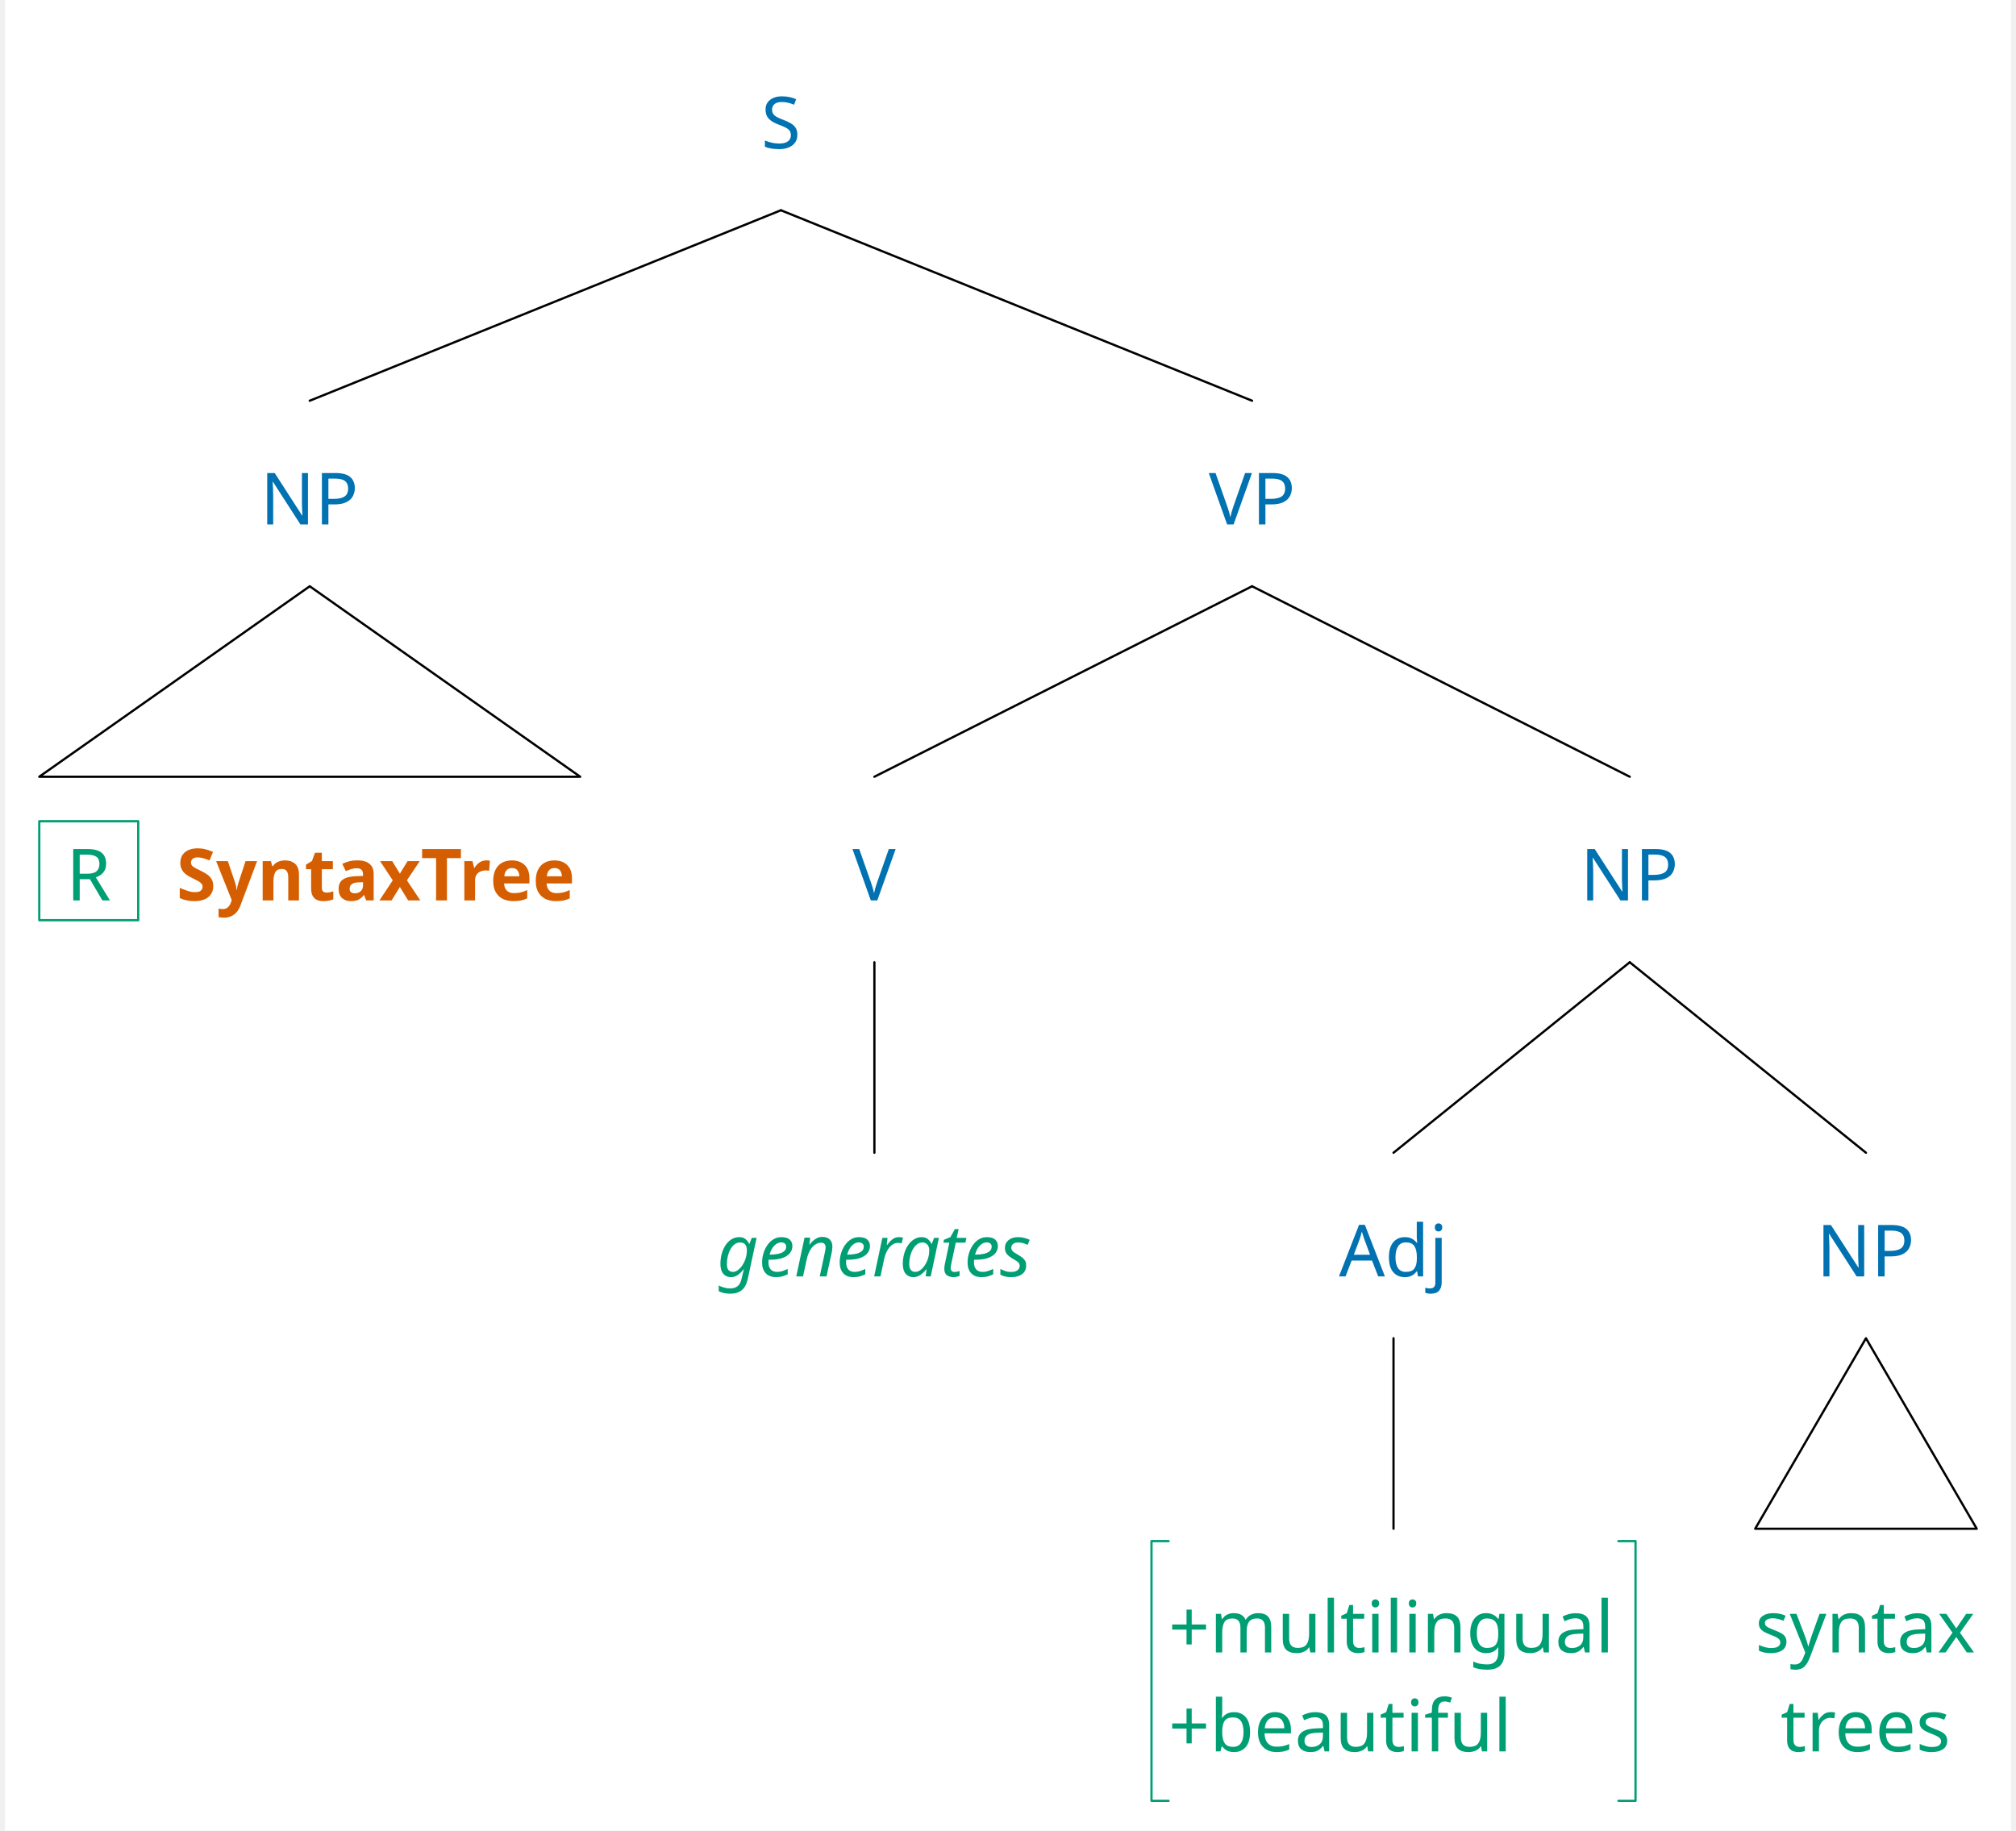
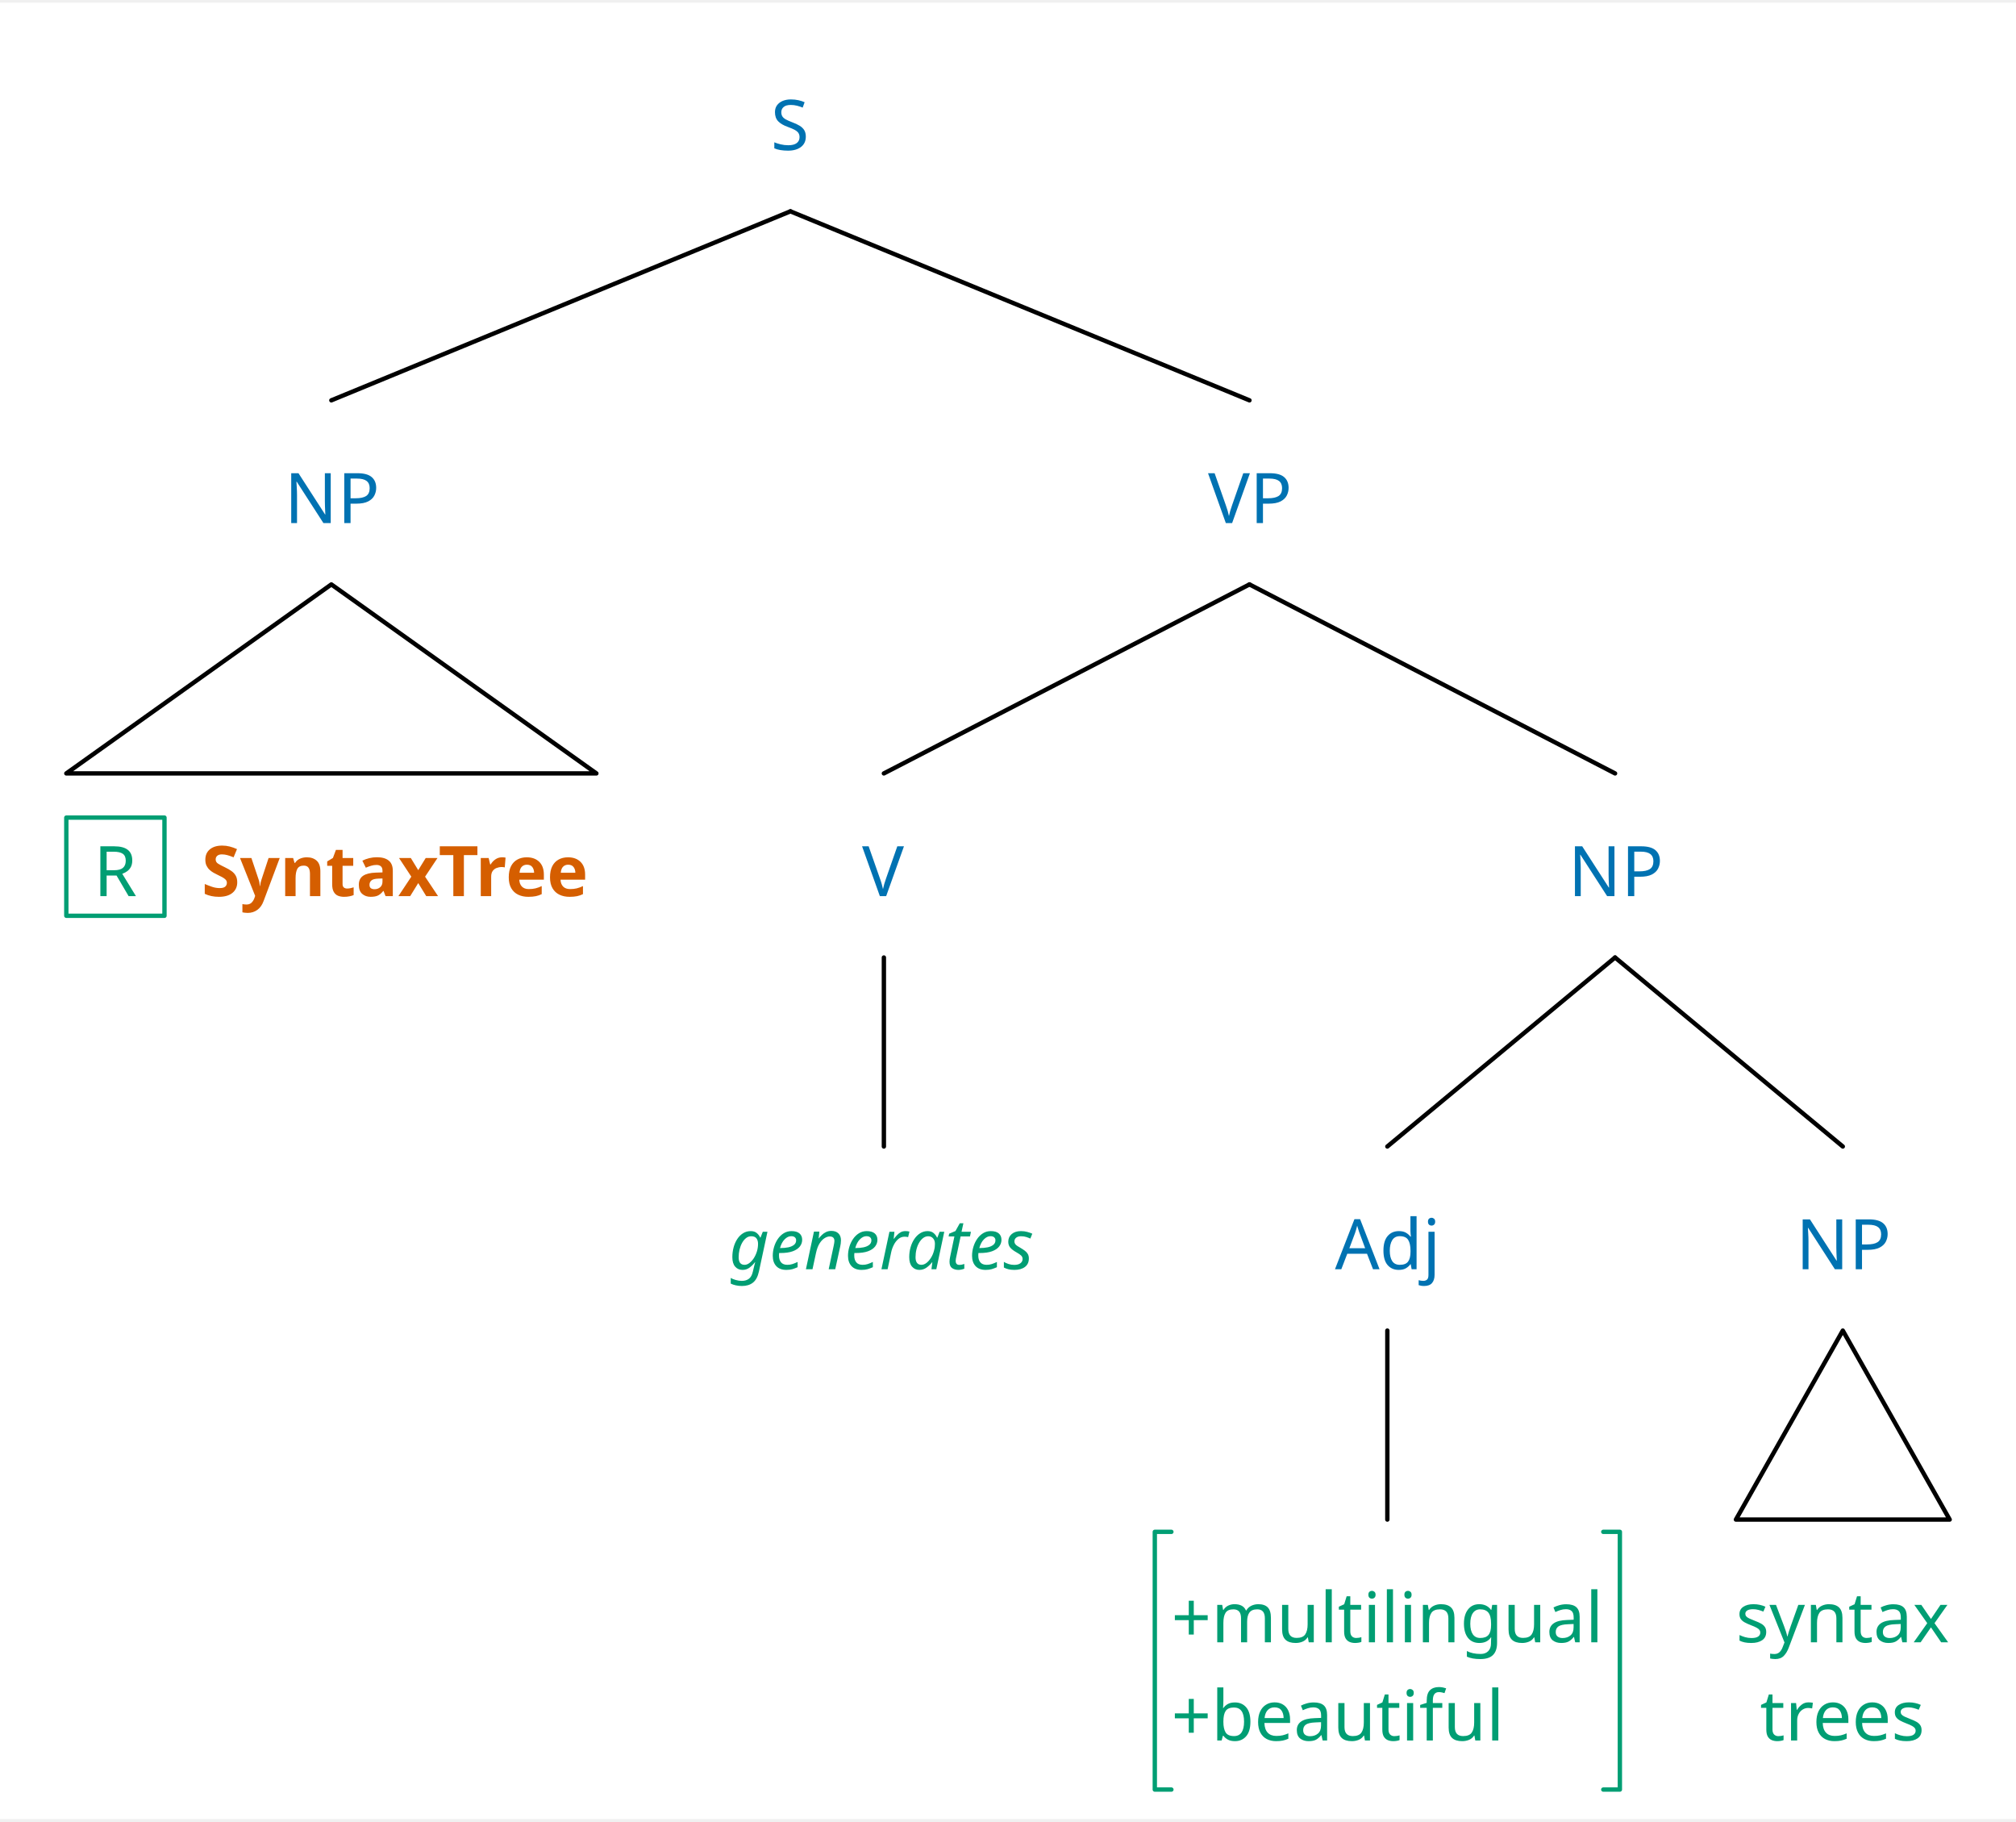
- <svg xmlns="http://www.w3.org/2000/svg" width="1768.4" height="1606.0" viewBox="0, 0, 1783.6, 1628.0" version="1.1">
+ <svg xmlns="http://www.w3.org/2000/svg" width="909" height="821.25" viewBox="-15.2, 0, 924.2, 832.5" version="1.1">
  <defs>
-     <marker id="arrow" markerUnits="userSpaceOnUse" viewBox="0 0 10 10" refX="10" refY="5" markerWidth="30.4" markerHeight="30.4" orient="auto">
+     <marker id="arrow" markerUnits="userSpaceOnUse" viewBox="0 0 10 10" refX="10" refY="5" markerWidth="15.2" markerHeight="15.2" orient="auto">
      <path d="M 0 0 L 10 5 L 0 10" fill="#CC79A7" />
    </marker>
-     <marker id="arrowBackward" markerUnits="userSpaceOnUse" viewBox="0 0 10 10" refX="5" refY="5" markerWidth="30.4" markerHeight="30.4" orient="auto">
+     <marker id="arrowBackward" markerUnits="userSpaceOnUse" viewBox="0 0 10 10" refX="5" refY="5" markerWidth="15.2" markerHeight="15.2" orient="auto">
      <path d="M 0 0 L 10 5 L 0 10 z" fill="#CC79A7" />
    </marker>
-     <marker id="arrowForward" markerUnits="userSpaceOnUse" viewBox="0 0 10 10" refX="5" refY="5" markerWidth="30.4" markerHeight="30.4" orient="auto">
+     <marker id="arrowForward" markerUnits="userSpaceOnUse" viewBox="0 0 10 10" refX="5" refY="5" markerWidth="15.2" markerHeight="15.2" orient="auto">
      <path d="M 10 0 L 0 5 L 10 10 z" fill="#CC79A7" />
    </marker>
-     <marker id="arrowBothways" markerUnits="userSpaceOnUse" viewBox="0 0 30 10" refX="15" refY="5" markerWidth="91.2" markerHeight="30.4" orient="auto">
+     <marker id="arrowBothways" markerUnits="userSpaceOnUse" viewBox="0 0 30 10" refX="15" refY="5" markerWidth="45.6" markerHeight="15.2" orient="auto">
      <path d="M 0 5 L 10 0 L 10 5 L 20 5 L 20 0 L 30 5 L 20 10 L 20 5 L 10 5 L 10 10 z" fill="#CC79A7" />
    </marker>
    <pattern id="hatchBlack" x="10" y="10" width="10" height="10" patternUnits="userSpaceOnUse" patternTransform="rotate(45)">
      <line x1="0" y="0" x2="0" y2="10" stroke="black" stroke-width="4" />
    </pattern>
    <pattern id="hatchForNode" x="10" y="10" width="10" height="10" patternUnits="userSpaceOnUse" patternTransform="rotate(45)">
      <line x1="0" y="0" x2="0" y2="10" stroke="#0072B2" stroke-width="4" />
    </pattern>
    <pattern id="hatchForLeaf" x="10" y="10" width="10" height="10" patternUnits="userSpaceOnUse" patternTransform="rotate(45)">
      <line x1="0" y="0" x2="0" y2="10" stroke="#009E73" stroke-width="4" />
    </pattern>
  </defs>
-   <rect x="0" y="0" width="1783.6" height="1628.0" stroke="none" fill="white" />"
- <text white-space="pre" alignment-baseline="text-top" style="fill: #0072B2; storoke-width: 0; font-size: 64px;" x="672.363" y="132.0">
-     <tspan x="672.363" y="132.0" style="" text-decoration="" font-family="'Noto Sans', 'Noto Sans JP', OpenMoji, 'OpenMoji Color', 'OpenMoji Black', sans-serif">S</tspan>
+   <rect x="-15.2" y="0" width="924.2" height="832.5" stroke="none" fill="white" />"
+ <text white-space="pre" alignment-baseline="text-top" style="fill: #0072B2; storoke-width: 0; font-size: 32px;" x="338.15" y="67.5">
+     <tspan x="338.15" y="67.5" style="" text-decoration="" font-family="'Noto Sans', 'Noto Sans JP', OpenMoji, 'OpenMoji Color', 'OpenMoji Black', sans-serif">S</tspan>
  </text>
-   <text white-space="pre" alignment-baseline="text-top" style="fill: #0072B2; storoke-width: 0; font-size: 64px;" x="226.9" y="466.4">
-     <tspan x="226.9" y="466.4" style="" text-decoration="" font-family="'Noto Sans', 'Noto Sans JP', OpenMoji, 'OpenMoji Color', 'OpenMoji Black', sans-serif">NP</tspan>
+   <text white-space="pre" alignment-baseline="text-top" style="fill: #0072B2; storoke-width: 0; font-size: 32px;" x="115.2" y="238.5">
+     <tspan x="115.2" y="238.5" style="" text-decoration="" font-family="'Noto Sans', 'Noto Sans JP', OpenMoji, 'OpenMoji Color', 'OpenMoji Black', sans-serif">NP</tspan>
  </text>
-   <text white-space="pre" alignment-baseline="text-top" style="fill: #009E73; storoke-width: 0; font-size: 64px;" x="30.4" y="800.8">
-     <tspan x="54.4" y="800.8" style="" text-decoration="" font-family="'Noto Sans', 'Noto Sans JP', OpenMoji, 'OpenMoji Color', 'OpenMoji Black', sans-serif">R</tspan>
-     <tspan x="118.4" y="800.8" style="" text-decoration="" font-family="'Noto Sans', 'Noto Sans JP', OpenMoji, 'OpenMoji Color', 'OpenMoji Black', sans-serif">
+   <text white-space="pre" alignment-baseline="text-top" style="fill: #009E73; storoke-width: 0; font-size: 32px;" x="15.2" y="409.5">
+     <tspan x="27.7" y="409.5" style="" text-decoration="" font-family="'Noto Sans', 'Noto Sans JP', OpenMoji, 'OpenMoji Color', 'OpenMoji Black', sans-serif">R</tspan>
+     <tspan x="60.2" y="409.5" style="" text-decoration="" font-family="'Noto Sans', 'Noto Sans JP', OpenMoji, 'OpenMoji Color', 'OpenMoji Black', sans-serif">
      <tspan style="fill:none;">￭</tspan>
    </tspan>
-     <tspan x="152.4" y="800.8" style="font-weight: bold; fill: #D55E00; " text-decoration="" font-family="'Noto Sans', 'Noto Sans JP', OpenMoji, 'OpenMoji Color', 'OpenMoji Black', sans-serif">SyntaxTree</tspan>
+     <tspan x="77.2" y="409.5" style="font-weight: bold; fill: #D55E00; " text-decoration="" font-family="'Noto Sans', 'Noto Sans JP', OpenMoji, 'OpenMoji Color', 'OpenMoji Black', sans-serif">SyntaxTree</tspan>
  </text>
-   <text white-space="pre" alignment-baseline="text-top" style="fill: #0072B2; storoke-width: 0; font-size: 64px;" x="1070.325" y="466.4">
-     <tspan x="1070.325" y="466.4" style="" text-decoration="" font-family="'Noto Sans', 'Noto Sans JP', OpenMoji, 'OpenMoji Color', 'OpenMoji Black', sans-serif">VP</tspan>
+   <text white-space="pre" alignment-baseline="text-top" style="fill: #0072B2; storoke-width: 0; font-size: 32px;" x="538.6" y="238.5">
+     <tspan x="538.6" y="238.5" style="" text-decoration="" font-family="'Noto Sans', 'Noto Sans JP', OpenMoji, 'OpenMoji Color', 'OpenMoji Black', sans-serif">VP</tspan>
  </text>
-   <text white-space="pre" alignment-baseline="text-top" style="fill: #0072B2; storoke-width: 0; font-size: 64px;" x="753.5" y="800.8">
-     <tspan x="753.5" y="800.8" style="" text-decoration="" font-family="'Noto Sans', 'Noto Sans JP', OpenMoji, 'OpenMoji Color', 'OpenMoji Black', sans-serif">V</tspan>
+   <text white-space="pre" alignment-baseline="text-top" style="fill: #0072B2; storoke-width: 0; font-size: 32px;" x="380.0" y="409.5">
+     <tspan x="380.0" y="409.5" style="" text-decoration="" font-family="'Noto Sans', 'Noto Sans JP', OpenMoji, 'OpenMoji Color', 'OpenMoji Black', sans-serif">V</tspan>
  </text>
-   <text white-space="pre" alignment-baseline="text-top" style="fill: #009E73; storoke-width: 0; font-size: 64px;" x="633.0" y="1135.2">
-     <tspan x="633.0" y="1135.2" style="font-style: italic; " text-decoration="" font-family="'Noto Sans', 'Noto Sans JP', OpenMoji, 'OpenMoji Color', 'OpenMoji Black', sans-serif">generates</tspan>
+   <text white-space="pre" alignment-baseline="text-top" style="fill: #009E73; storoke-width: 0; font-size: 32px;" x="319.0" y="580.5">
+     <tspan x="319.0" y="580.5" style="font-style: italic; " text-decoration="" font-family="'Noto Sans', 'Noto Sans JP', OpenMoji, 'OpenMoji Color', 'OpenMoji Black', sans-serif">generates</tspan>
  </text>
-   <text white-space="pre" alignment-baseline="text-top" style="fill: #0072B2; storoke-width: 0; font-size: 64px;" x="1400.65" y="800.8">
-     <tspan x="1400.65" y="800.8" style="" text-decoration="" font-family="'Noto Sans', 'Noto Sans JP', OpenMoji, 'OpenMoji Color', 'OpenMoji Black', sans-serif">NP</tspan>
+   <text white-space="pre" alignment-baseline="text-top" style="fill: #0072B2; storoke-width: 0; font-size: 32px;" x="703.7" y="409.5">
+     <tspan x="703.7" y="409.5" style="" text-decoration="" font-family="'Noto Sans', 'Noto Sans JP', OpenMoji, 'OpenMoji Color', 'OpenMoji Black', sans-serif">NP</tspan>
  </text>
-   <text white-space="pre" alignment-baseline="text-top" style="fill: #0072B2; storoke-width: 0; font-size: 64px;" x="1186.1" y="1135.2">
-     <tspan x="1186.1" y="1135.2" style="" text-decoration="" font-family="'Noto Sans', 'Noto Sans JP', OpenMoji, 'OpenMoji Color', 'OpenMoji Black', sans-serif">Adj</tspan>
+   <text white-space="pre" alignment-baseline="text-top" style="fill: #0072B2; storoke-width: 0; font-size: 32px;" x="596.8" y="580.5">
+     <tspan x="596.8" y="580.5" style="" text-decoration="" font-family="'Noto Sans', 'Noto Sans JP', OpenMoji, 'OpenMoji Color', 'OpenMoji Black', sans-serif">Adj</tspan>
  </text>
-   <text white-space="pre" alignment-baseline="text-top" style="fill: #009E73; storoke-width: 0; font-size: 64px;" x="1034.6" y="1469.6">
-     <tspan x="1034.6" y="1469.6" style="" text-decoration="" font-family="'Noto Sans', 'Noto Sans JP', OpenMoji, 'OpenMoji Color', 'OpenMoji Black', sans-serif">+multilingual</tspan>
-     <tspan x="1034.6" y="1557.6" style="" text-decoration="" font-family="'Noto Sans', 'Noto Sans JP', OpenMoji, 'OpenMoji Color', 'OpenMoji Black', sans-serif">+beautiful</tspan>
+   <text white-space="pre" alignment-baseline="text-top" style="fill: #009E73; storoke-width: 0; font-size: 32px;" x="521.8" y="751.5">
+     <tspan x="521.8" y="751.5" style="" text-decoration="" font-family="'Noto Sans', 'Noto Sans JP', OpenMoji, 'OpenMoji Color', 'OpenMoji Black', sans-serif">+multilingual</tspan>
+     <tspan x="521.8" y="796.5" style="" text-decoration="" font-family="'Noto Sans', 'Noto Sans JP', OpenMoji, 'OpenMoji Color', 'OpenMoji Black', sans-serif">+beautiful</tspan>
  </text>
-   <text white-space="pre" alignment-baseline="text-top" style="fill: #0072B2; storoke-width: 0; font-size: 64px;" x="1610.7" y="1135.2">
-     <tspan x="1610.7" y="1135.2" style="" text-decoration="" font-family="'Noto Sans', 'Noto Sans JP', OpenMoji, 'OpenMoji Color', 'OpenMoji Black', sans-serif">NP</tspan>
+   <text white-space="pre" alignment-baseline="text-top" style="fill: #0072B2; storoke-width: 0; font-size: 32px;" x="808.1" y="580.5">
+     <tspan x="808.1" y="580.5" style="" text-decoration="" font-family="'Noto Sans', 'Noto Sans JP', OpenMoji, 'OpenMoji Color', 'OpenMoji Black', sans-serif">NP</tspan>
  </text>
-   <text white-space="pre" alignment-baseline="text-top" style="fill: #009E73; storoke-width: 0; font-size: 64px;" x="1556.2" y="1469.6">
-     <tspan x="1556.2" y="1469.6" style="" text-decoration="" font-family="'Noto Sans', 'Noto Sans JP', OpenMoji, 'OpenMoji Color', 'OpenMoji Black', sans-serif">syntax</tspan>
-     <tspan x="1578.7" y="1557.6" style="" text-decoration="" font-family="'Noto Sans', 'Noto Sans JP', OpenMoji, 'OpenMoji Color', 'OpenMoji Black', sans-serif">trees</tspan>
+   <text white-space="pre" alignment-baseline="text-top" style="fill: #009E73; storoke-width: 0; font-size: 32px;" x="780.6" y="751.5">
+     <tspan x="780.6" y="751.5" style="" text-decoration="" font-family="'Noto Sans', 'Noto Sans JP', OpenMoji, 'OpenMoji Color', 'OpenMoji Black', sans-serif">syntax</tspan>
+     <tspan x="791.6" y="796.5" style="" text-decoration="" font-family="'Noto Sans', 'Noto Sans JP', OpenMoji, 'OpenMoji Color', 'OpenMoji Black', sans-serif">trees</tspan>
  </text>
-   <line style="fill: none; stroke:black; stroke-width:2; stroke-linejoin:round; stroke-linecap:round;" x1="270.9" y1="356.4" x2="689.863" y2="187.0" />
-   <line style="fill: none; stroke:black; stroke-width:2; stroke-linejoin:round; stroke-linecap:round;" x1="1108.825" y1="356.4" x2="689.863" y2="187.0" />
-   <polygon style="fill: none; stroke: black; stroke-width:2; stroke-linejoin:round;stroke-linecap:round;" points="30.4 690.8 511.4 690.8 270.9 521.4" />
-   <line style="fill: none; stroke:black; stroke-width:2; stroke-linejoin:round; stroke-linecap:round;" x1="773.0" y1="690.8" x2="1108.825" y2="521.4" />
-   <line style="fill: none; stroke:black; stroke-width:2; stroke-linejoin:round; stroke-linecap:round;" x1="1444.65" y1="690.8" x2="1108.825" y2="521.4" />
-   <line style="fill: none; stroke:black; stroke-width:2; stroke-linejoin:round; stroke-linecap:round;" x1="773.0" y1="1025.2" x2="773.0" y2="855.8" />
-   <line style="fill: none; stroke:black; stroke-width:2; stroke-linejoin:round; stroke-linecap:round;" x1="1234.6" y1="1025.2" x2="1444.65" y2="855.8" />
-   <line style="fill: none; stroke:black; stroke-width:2; stroke-linejoin:round; stroke-linecap:round;" x1="1654.7" y1="1025.2" x2="1444.65" y2="855.8" />
-   <line style="fill: none; stroke:black; stroke-width:2; stroke-linejoin:round; stroke-linecap:round;" x1="1234.6" y1="1359.6" x2="1234.6" y2="1190.2" />
-   <polygon style="fill: none; stroke: black; stroke-width:2; stroke-linejoin:round;stroke-linecap:round;" points="1556.2 1359.6 1753.2 1359.6 1654.7 1190.2" />
-   <rect style="fill: none; stroke: #009E73; stroke-linejoin:round; stroke-width:2;" x="30.4" y="730.4" width="88.0" height="88.0" fill="none" />
-   <polyline style="stroke:#009E73; stroke-width:2; fill:none; stroke-linejoin:round; stroke-linecap:round;" points="1034.6,1370.6 1019.4,1370.6 1019.4,1601.6 1034.6,1601.6" />
-   <polyline style="stroke:#009E73; stroke-width:2; fill:none; stroke-linejoin:round; stroke-linecap:round;" points="1434.6,1370.6 1449.8,1370.6 1449.8,1601.6 1434.6,1601.6" />
+   <line style="fill: none; stroke:black; stroke-width:2; stroke-linejoin:round; stroke-linecap:round;" x1="136.7" y1="182.25" x2="347.15" y2="95.625" />
+   <line style="fill: none; stroke:black; stroke-width:2; stroke-linejoin:round; stroke-linecap:round;" x1="557.6" y1="182.25" x2="347.15" y2="95.625" />
+   <polygon style="fill: none; stroke: black; stroke-width:2; stroke-linejoin:round;stroke-linecap:round;" points="15.2 353.25 258.2 353.25 136.7 266.625" />
+   <line style="fill: none; stroke:black; stroke-width:2; stroke-linejoin:round; stroke-linecap:round;" x1="390.0" y1="353.25" x2="557.6" y2="266.625" />
+   <line style="fill: none; stroke:black; stroke-width:2; stroke-linejoin:round; stroke-linecap:round;" x1="725.2" y1="353.25" x2="557.6" y2="266.625" />
+   <line style="fill: none; stroke:black; stroke-width:2; stroke-linejoin:round; stroke-linecap:round;" x1="390.0" y1="524.25" x2="390.0" y2="437.625" />
+   <line style="fill: none; stroke:black; stroke-width:2; stroke-linejoin:round; stroke-linecap:round;" x1="620.8" y1="524.25" x2="725.2" y2="437.625" />
+   <line style="fill: none; stroke:black; stroke-width:2; stroke-linejoin:round; stroke-linecap:round;" x1="829.6" y1="524.25" x2="725.2" y2="437.625" />
+   <line style="fill: none; stroke:black; stroke-width:2; stroke-linejoin:round; stroke-linecap:round;" x1="620.8" y1="695.25" x2="620.8" y2="608.625" />
+   <polygon style="fill: none; stroke: black; stroke-width:2; stroke-linejoin:round;stroke-linecap:round;" points="780.6 695.25 878.6 695.25 829.6 608.625" />
+   <rect style="fill: none; stroke: #009E73; stroke-linejoin:round; stroke-width:2;" x="15.2" y="373.5" width="45.0" height="45.0" fill="none" />
+   <polyline style="stroke:#009E73; stroke-width:2; fill:none; stroke-linejoin:round; stroke-linecap:round;" points="521.8,700.875 514.2,700.875 514.2,819.0 521.8,819.0" />
+   <polyline style="stroke:#009E73; stroke-width:2; fill:none; stroke-linejoin:round; stroke-linecap:round;" points="719.8,700.875 727.4,700.875 727.4,819.0 719.8,819.0" />
</svg>
